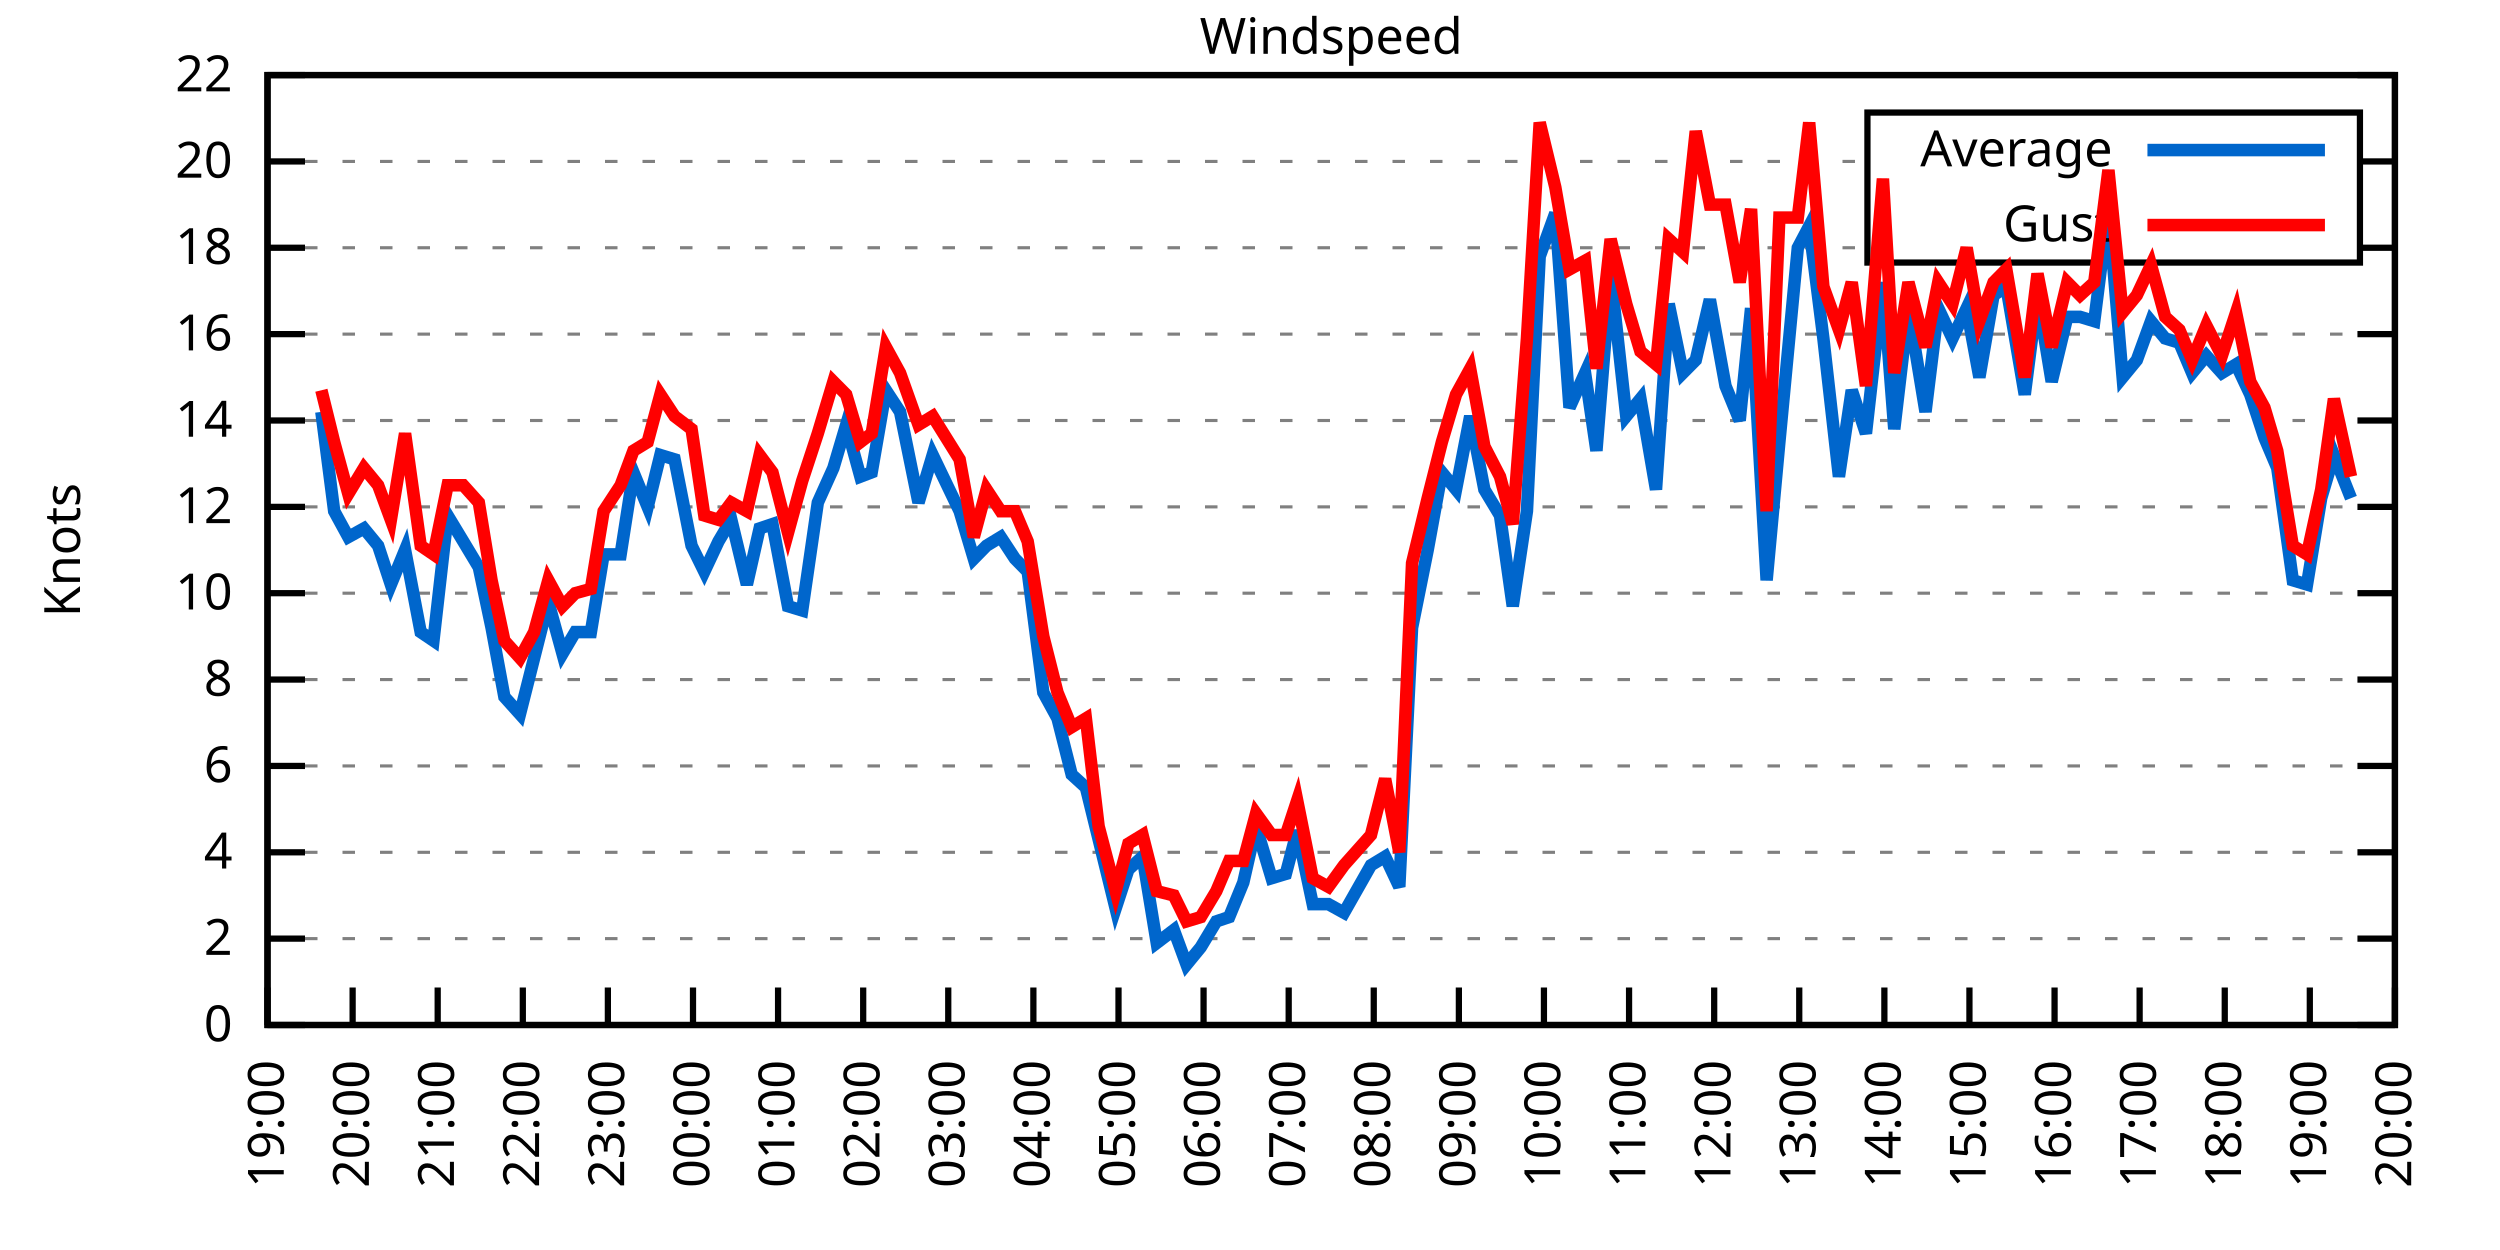
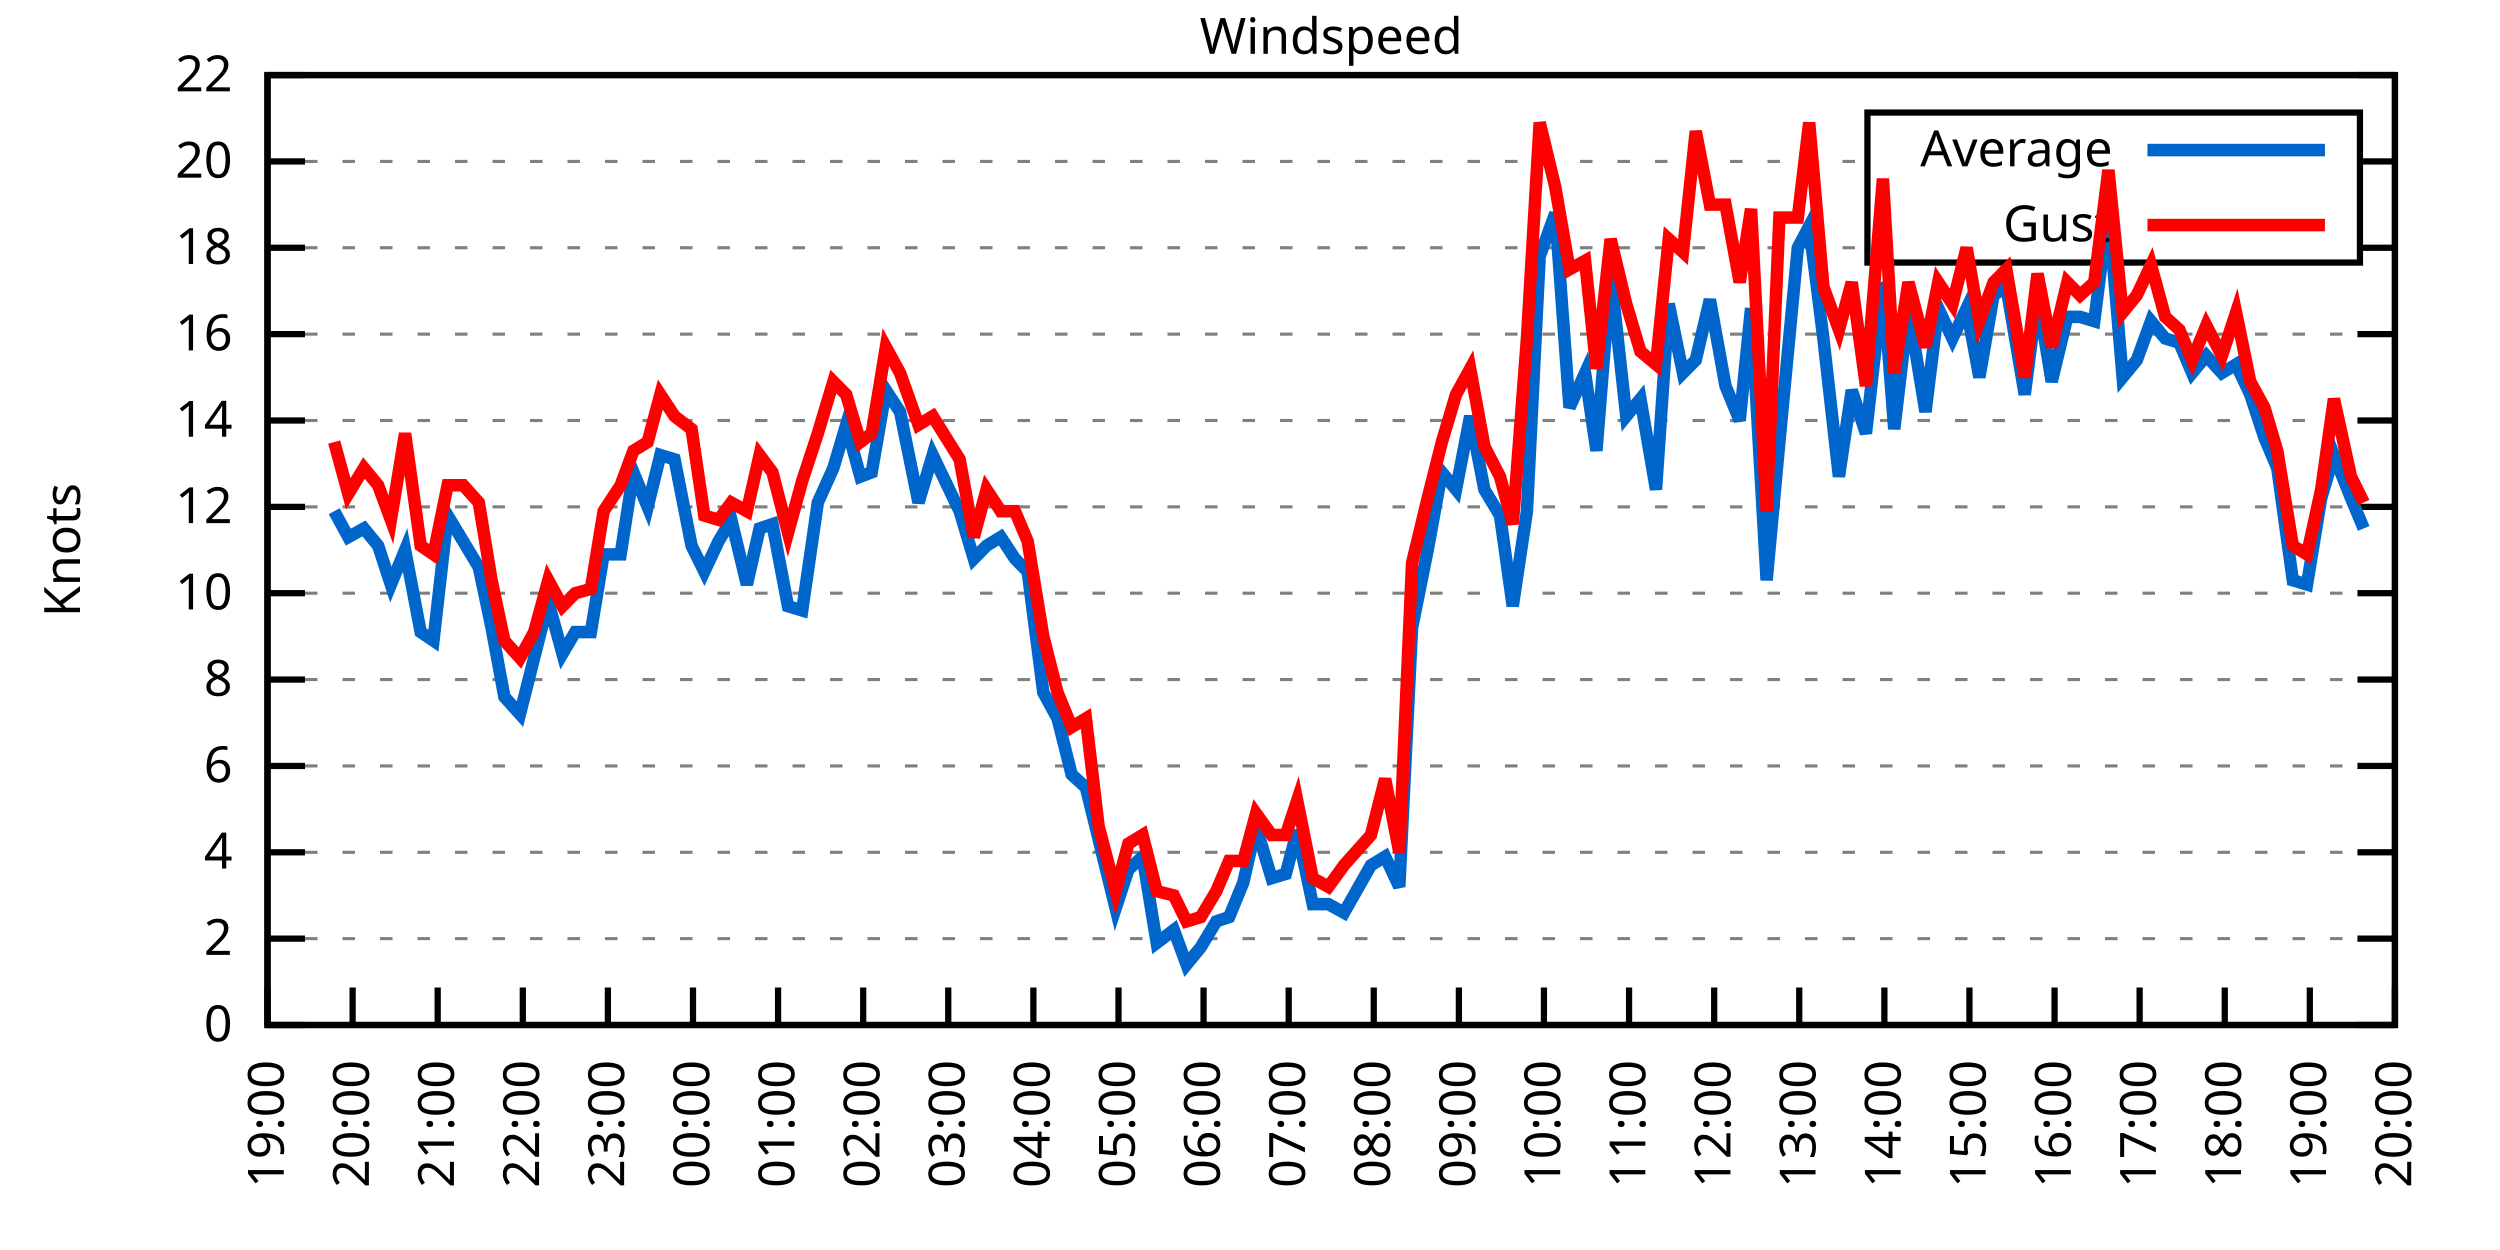
<svg xmlns="http://www.w3.org/2000/svg" xmlns:xlink="http://www.w3.org/1999/xlink" width="400" height="200" viewBox="0 0 400 200">
  <g id="gnuplot_canvas">
    <rect x="0" y="0" width="400" height="200" fill="none" />
    <defs>
      <circle id="gpDot" r="0.5" stroke-width="0.5" stroke="currentColor" />
      <path id="gpPt0" stroke-width="0.333" stroke="currentColor" d="M-1,0 h2 M0,-1 v2" />
      <path id="gpPt1" stroke-width="0.333" stroke="currentColor" d="M-1,-1 L1,1 M1,-1 L-1,1" />
      <path id="gpPt2" stroke-width="0.333" stroke="currentColor" d="M-1,0 L1,0 M0,-1 L0,1 M-1,-1 L1,1 M-1,1 L1,-1" />
      <rect id="gpPt3" stroke-width="0.333" stroke="currentColor" x="-1" y="-1" width="2" height="2" />
      <rect id="gpPt4" stroke-width="0.333" stroke="currentColor" fill="currentColor" x="-1" y="-1" width="2" height="2" />
      <circle id="gpPt5" stroke-width="0.333" stroke="currentColor" cx="0" cy="0" r="1" />
      <use xlink:href="#gpPt5" id="gpPt6" fill="currentColor" stroke="none" />
      <path id="gpPt7" stroke-width="0.333" stroke="currentColor" d="M0,-1.33 L-1.33,0.67 L1.33,0.67 z" />
      <use xlink:href="#gpPt7" id="gpPt8" fill="currentColor" stroke="none" />
      <use xlink:href="#gpPt7" id="gpPt9" stroke="currentColor" transform="rotate(180)" />
      <use xlink:href="#gpPt9" id="gpPt10" fill="currentColor" stroke="none" />
      <use xlink:href="#gpPt3" id="gpPt11" stroke="currentColor" transform="rotate(45)" />
      <use xlink:href="#gpPt11" id="gpPt12" fill="currentColor" stroke="none" />
      <path id="gpPt13" stroke-width="0.333" stroke="currentColor" d="M0,1.330 L1.265,0.411 L0.782,-1.067 L-0.782,-1.076 L-1.265,0.411 z" />
      <use xlink:href="#gpPt13" id="gpPt14" fill="currentColor" stroke="none" />
      <filter id="textbox" filterUnits="objectBoundingBox" x="0" y="0" height="1" width="1">
        <feFlood flood-color="white" flood-opacity="1" result="bgnd" />
        <feComposite in="SourceGraphic" in2="bgnd" operator="atop" />
      </filter>
      <filter id="greybox" filterUnits="objectBoundingBox" x="0" y="0" height="1" width="1">
        <feFlood flood-color="lightgrey" flood-opacity="1" result="grey" />
        <feComposite in="SourceGraphic" in2="grey" operator="atop" />
      </filter>
    </defs>
    <g fill="none" color="white" stroke="currentColor" stroke-width="1.00" stroke-linecap="butt" stroke-linejoin="miter">
</g>
    <g fill="none" color="black" stroke="currentColor" stroke-width="1.00" stroke-linecap="butt" stroke-linejoin="miter">
      <g stroke="none" shape-rendering="crispEdges">
        <polygon fill="rgb(255, 255, 255)" points="42.80,164.00 383.18,164.00 383.18,12.02 42.80,12.02 " />
      </g>
    </g>
    <g fill="none" color="black" stroke="currentColor" stroke-width="1.00" stroke-linecap="butt" stroke-linejoin="miter">
</g>
    <g fill="none" color="black" stroke="black" stroke-width="0.50" stroke-linecap="butt" stroke-linejoin="miter">
</g>
    <g fill="none" color="gray" stroke="currentColor" stroke-width="0.50" stroke-linecap="butt" stroke-linejoin="miter">
      <path stroke="gray" stroke-dasharray="2,4" class="gridline" d="M42.80,164.00 L383.19,164.00  " />
    </g>
    <g fill="none" color="gray" stroke="gray" stroke-width="1.00" stroke-linecap="butt" stroke-linejoin="miter">
</g>
    <g fill="none" color="black" stroke="currentColor" stroke-width="1.00" stroke-linecap="butt" stroke-linejoin="miter">
      <path stroke="black" d="M42.80,164.00 L48.80,164.00 M383.19,164.00 L377.19,164.00  " />
      <g transform="translate(37.20,166.60)" stroke="none" fill="black" font-family="Sans" font-size="8.00" text-anchor="end">
        <text>
          <tspan font-family="Sans"> 0</tspan>
        </text>
      </g>
    </g>
    <g fill="none" color="black" stroke="currentColor" stroke-width="1.00" stroke-linecap="butt" stroke-linejoin="miter">
</g>
    <g fill="none" color="black" stroke="black" stroke-width="0.50" stroke-linecap="butt" stroke-linejoin="miter">
</g>
    <g fill="none" color="gray" stroke="currentColor" stroke-width="0.50" stroke-linecap="butt" stroke-linejoin="miter">
      <path stroke="gray" stroke-dasharray="2,4" class="gridline" d="M42.80,150.18 L383.19,150.18  " />
    </g>
    <g fill="none" color="gray" stroke="gray" stroke-width="1.00" stroke-linecap="butt" stroke-linejoin="miter">
</g>
    <g fill="none" color="black" stroke="currentColor" stroke-width="1.00" stroke-linecap="butt" stroke-linejoin="miter">
      <path stroke="black" d="M42.80,150.18 L48.80,150.18 M383.19,150.18 L377.19,150.18  " />
      <g transform="translate(37.20,152.78)" stroke="none" fill="black" font-family="Sans" font-size="8.00" text-anchor="end">
        <text>
          <tspan font-family="Sans"> 2</tspan>
        </text>
      </g>
    </g>
    <g fill="none" color="black" stroke="currentColor" stroke-width="1.00" stroke-linecap="butt" stroke-linejoin="miter">
</g>
    <g fill="none" color="black" stroke="black" stroke-width="0.50" stroke-linecap="butt" stroke-linejoin="miter">
</g>
    <g fill="none" color="gray" stroke="currentColor" stroke-width="0.50" stroke-linecap="butt" stroke-linejoin="miter">
      <path stroke="gray" stroke-dasharray="2,4" class="gridline" d="M42.80,136.37 L383.19,136.37  " />
    </g>
    <g fill="none" color="gray" stroke="gray" stroke-width="1.00" stroke-linecap="butt" stroke-linejoin="miter">
</g>
    <g fill="none" color="black" stroke="currentColor" stroke-width="1.00" stroke-linecap="butt" stroke-linejoin="miter">
      <path stroke="black" d="M42.80,136.37 L48.80,136.37 M383.19,136.37 L377.19,136.37  " />
      <g transform="translate(37.20,138.97)" stroke="none" fill="black" font-family="Sans" font-size="8.00" text-anchor="end">
        <text>
          <tspan font-family="Sans"> 4</tspan>
        </text>
      </g>
    </g>
    <g fill="none" color="black" stroke="currentColor" stroke-width="1.00" stroke-linecap="butt" stroke-linejoin="miter">
</g>
    <g fill="none" color="black" stroke="black" stroke-width="0.50" stroke-linecap="butt" stroke-linejoin="miter">
</g>
    <g fill="none" color="gray" stroke="currentColor" stroke-width="0.50" stroke-linecap="butt" stroke-linejoin="miter">
      <path stroke="gray" stroke-dasharray="2,4" class="gridline" d="M42.80,122.55 L383.19,122.55  " />
    </g>
    <g fill="none" color="gray" stroke="gray" stroke-width="1.00" stroke-linecap="butt" stroke-linejoin="miter">
</g>
    <g fill="none" color="black" stroke="currentColor" stroke-width="1.00" stroke-linecap="butt" stroke-linejoin="miter">
      <path stroke="black" d="M42.80,122.55 L48.80,122.55 M383.19,122.55 L377.19,122.55  " />
      <g transform="translate(37.20,125.15)" stroke="none" fill="black" font-family="Sans" font-size="8.00" text-anchor="end">
        <text>
          <tspan font-family="Sans"> 6</tspan>
        </text>
      </g>
    </g>
    <g fill="none" color="black" stroke="currentColor" stroke-width="1.00" stroke-linecap="butt" stroke-linejoin="miter">
</g>
    <g fill="none" color="black" stroke="black" stroke-width="0.50" stroke-linecap="butt" stroke-linejoin="miter">
</g>
    <g fill="none" color="gray" stroke="currentColor" stroke-width="0.50" stroke-linecap="butt" stroke-linejoin="miter">
      <path stroke="gray" stroke-dasharray="2,4" class="gridline" d="M42.80,108.73 L383.19,108.73  " />
    </g>
    <g fill="none" color="gray" stroke="gray" stroke-width="1.00" stroke-linecap="butt" stroke-linejoin="miter">
</g>
    <g fill="none" color="black" stroke="currentColor" stroke-width="1.00" stroke-linecap="butt" stroke-linejoin="miter">
      <path stroke="black" d="M42.80,108.73 L48.80,108.73 M383.19,108.73 L377.19,108.73  " />
      <g transform="translate(37.20,111.33)" stroke="none" fill="black" font-family="Sans" font-size="8.00" text-anchor="end">
        <text>
          <tspan font-family="Sans"> 8</tspan>
        </text>
      </g>
    </g>
    <g fill="none" color="black" stroke="currentColor" stroke-width="1.00" stroke-linecap="butt" stroke-linejoin="miter">
</g>
    <g fill="none" color="black" stroke="black" stroke-width="0.50" stroke-linecap="butt" stroke-linejoin="miter">
</g>
    <g fill="none" color="gray" stroke="currentColor" stroke-width="0.50" stroke-linecap="butt" stroke-linejoin="miter">
      <path stroke="gray" stroke-dasharray="2,4" class="gridline" d="M42.80,94.91 L383.19,94.91  " />
    </g>
    <g fill="none" color="gray" stroke="gray" stroke-width="1.00" stroke-linecap="butt" stroke-linejoin="miter">
</g>
    <g fill="none" color="black" stroke="currentColor" stroke-width="1.00" stroke-linecap="butt" stroke-linejoin="miter">
      <path stroke="black" d="M42.80,94.91 L48.80,94.91 M383.19,94.91 L377.19,94.91  " />
      <g transform="translate(37.20,97.51)" stroke="none" fill="black" font-family="Sans" font-size="8.00" text-anchor="end">
        <text>
          <tspan font-family="Sans"> 10</tspan>
        </text>
      </g>
    </g>
    <g fill="none" color="black" stroke="currentColor" stroke-width="1.00" stroke-linecap="butt" stroke-linejoin="miter">
</g>
    <g fill="none" color="black" stroke="black" stroke-width="0.50" stroke-linecap="butt" stroke-linejoin="miter">
</g>
    <g fill="none" color="gray" stroke="currentColor" stroke-width="0.50" stroke-linecap="butt" stroke-linejoin="miter">
      <path stroke="gray" stroke-dasharray="2,4" class="gridline" d="M42.80,81.10 L383.19,81.10  " />
    </g>
    <g fill="none" color="gray" stroke="gray" stroke-width="1.00" stroke-linecap="butt" stroke-linejoin="miter">
</g>
    <g fill="none" color="black" stroke="currentColor" stroke-width="1.00" stroke-linecap="butt" stroke-linejoin="miter">
      <path stroke="black" d="M42.80,81.10 L48.80,81.10 M383.19,81.10 L377.19,81.10  " />
      <g transform="translate(37.20,83.70)" stroke="none" fill="black" font-family="Sans" font-size="8.00" text-anchor="end">
        <text>
          <tspan font-family="Sans"> 12</tspan>
        </text>
      </g>
    </g>
    <g fill="none" color="black" stroke="currentColor" stroke-width="1.00" stroke-linecap="butt" stroke-linejoin="miter">
</g>
    <g fill="none" color="black" stroke="black" stroke-width="0.50" stroke-linecap="butt" stroke-linejoin="miter">
</g>
    <g fill="none" color="gray" stroke="currentColor" stroke-width="0.50" stroke-linecap="butt" stroke-linejoin="miter">
      <path stroke="gray" stroke-dasharray="2,4" class="gridline" d="M42.80,67.28 L383.19,67.28  " />
    </g>
    <g fill="none" color="gray" stroke="gray" stroke-width="1.00" stroke-linecap="butt" stroke-linejoin="miter">
</g>
    <g fill="none" color="black" stroke="currentColor" stroke-width="1.00" stroke-linecap="butt" stroke-linejoin="miter">
      <path stroke="black" d="M42.80,67.28 L48.80,67.28 M383.19,67.28 L377.19,67.28  " />
      <g transform="translate(37.20,69.88)" stroke="none" fill="black" font-family="Sans" font-size="8.00" text-anchor="end">
        <text>
          <tspan font-family="Sans"> 14</tspan>
        </text>
      </g>
    </g>
    <g fill="none" color="black" stroke="currentColor" stroke-width="1.00" stroke-linecap="butt" stroke-linejoin="miter">
</g>
    <g fill="none" color="black" stroke="black" stroke-width="0.50" stroke-linecap="butt" stroke-linejoin="miter">
</g>
    <g fill="none" color="gray" stroke="currentColor" stroke-width="0.50" stroke-linecap="butt" stroke-linejoin="miter">
      <path stroke="gray" stroke-dasharray="2,4" class="gridline" d="M42.80,53.46 L383.19,53.46  " />
    </g>
    <g fill="none" color="gray" stroke="gray" stroke-width="1.00" stroke-linecap="butt" stroke-linejoin="miter">
</g>
    <g fill="none" color="black" stroke="currentColor" stroke-width="1.00" stroke-linecap="butt" stroke-linejoin="miter">
      <path stroke="black" d="M42.80,53.46 L48.80,53.46 M383.19,53.46 L377.19,53.46  " />
      <g transform="translate(37.20,56.06)" stroke="none" fill="black" font-family="Sans" font-size="8.00" text-anchor="end">
        <text>
          <tspan font-family="Sans"> 16</tspan>
        </text>
      </g>
    </g>
    <g fill="none" color="black" stroke="currentColor" stroke-width="1.00" stroke-linecap="butt" stroke-linejoin="miter">
</g>
    <g fill="none" color="black" stroke="black" stroke-width="0.50" stroke-linecap="butt" stroke-linejoin="miter">
</g>
    <g fill="none" color="gray" stroke="currentColor" stroke-width="0.50" stroke-linecap="butt" stroke-linejoin="miter">
      <path stroke="gray" stroke-dasharray="2,4" class="gridline" d="M42.80,39.64 L298.79,39.64 M377.59,39.64 L383.19,39.64  " />
    </g>
    <g fill="none" color="gray" stroke="gray" stroke-width="1.00" stroke-linecap="butt" stroke-linejoin="miter">
</g>
    <g fill="none" color="black" stroke="currentColor" stroke-width="1.00" stroke-linecap="butt" stroke-linejoin="miter">
      <path stroke="black" d="M42.80,39.64 L48.80,39.64 M383.19,39.64 L377.19,39.64  " />
      <g transform="translate(37.20,42.24)" stroke="none" fill="black" font-family="Sans" font-size="8.00" text-anchor="end">
        <text>
          <tspan font-family="Sans"> 18</tspan>
        </text>
      </g>
    </g>
    <g fill="none" color="black" stroke="currentColor" stroke-width="1.00" stroke-linecap="butt" stroke-linejoin="miter">
</g>
    <g fill="none" color="black" stroke="black" stroke-width="0.50" stroke-linecap="butt" stroke-linejoin="miter">
</g>
    <g fill="none" color="gray" stroke="currentColor" stroke-width="0.50" stroke-linecap="butt" stroke-linejoin="miter">
      <path stroke="gray" stroke-dasharray="2,4" class="gridline" d="M42.80,25.83 L298.79,25.83 M377.59,25.83 L383.19,25.83  " />
    </g>
    <g fill="none" color="gray" stroke="gray" stroke-width="1.00" stroke-linecap="butt" stroke-linejoin="miter">
</g>
    <g fill="none" color="black" stroke="currentColor" stroke-width="1.00" stroke-linecap="butt" stroke-linejoin="miter">
      <path stroke="black" d="M42.80,25.83 L48.80,25.83 M383.19,25.83 L377.19,25.83  " />
      <g transform="translate(37.20,28.43)" stroke="none" fill="black" font-family="Sans" font-size="8.00" text-anchor="end">
        <text>
          <tspan font-family="Sans"> 20</tspan>
        </text>
      </g>
    </g>
    <g fill="none" color="black" stroke="currentColor" stroke-width="1.00" stroke-linecap="butt" stroke-linejoin="miter">
</g>
    <g fill="none" color="black" stroke="black" stroke-width="0.50" stroke-linecap="butt" stroke-linejoin="miter">
</g>
    <g fill="none" color="gray" stroke="currentColor" stroke-width="0.50" stroke-linecap="butt" stroke-linejoin="miter">
      <path stroke="gray" stroke-dasharray="2,4" class="gridline" d="M42.80,12.01 L383.19,12.01  " />
    </g>
    <g fill="none" color="gray" stroke="gray" stroke-width="1.00" stroke-linecap="butt" stroke-linejoin="miter">
</g>
    <g fill="none" color="black" stroke="currentColor" stroke-width="1.00" stroke-linecap="butt" stroke-linejoin="miter">
      <path stroke="black" d="M42.80,12.01 L48.80,12.01 M383.19,12.01 L377.19,12.01  " />
      <g transform="translate(37.20,14.61)" stroke="none" fill="black" font-family="Sans" font-size="8.00" text-anchor="end">
        <text>
          <tspan font-family="Sans"> 22</tspan>
        </text>
      </g>
    </g>
    <g fill="none" color="black" stroke="currentColor" stroke-width="1.00" stroke-linecap="butt" stroke-linejoin="miter">
      <path stroke="black" d="M42.80,164.00 L42.80,158.00  " />
      <g transform="translate(45.40,169.60) rotate(270.00)" stroke="none" fill="black" font-family="Sans" font-size="8.00" text-anchor="end">
        <text>
          <tspan font-family="Sans">19:00</tspan>
        </text>
      </g>
    </g>
    <g fill="none" color="black" stroke="currentColor" stroke-width="1.00" stroke-linecap="butt" stroke-linejoin="miter">
      <path stroke="black" d="M56.42,164.00 L56.42,158.00  " />
      <g transform="translate(59.02,169.60) rotate(270.00)" stroke="none" fill="black" font-family="Sans" font-size="8.00" text-anchor="end">
        <text>
          <tspan font-family="Sans">20:00</tspan>
        </text>
      </g>
    </g>
    <g fill="none" color="black" stroke="currentColor" stroke-width="1.00" stroke-linecap="butt" stroke-linejoin="miter">
      <path stroke="black" d="M70.03,164.00 L70.03,158.00  " />
      <g transform="translate(72.63,169.60) rotate(270.00)" stroke="none" fill="black" font-family="Sans" font-size="8.00" text-anchor="end">
        <text>
          <tspan font-family="Sans">21:00</tspan>
        </text>
      </g>
    </g>
    <g fill="none" color="black" stroke="currentColor" stroke-width="1.00" stroke-linecap="butt" stroke-linejoin="miter">
      <path stroke="black" d="M83.65,164.00 L83.65,158.00  " />
      <g transform="translate(86.25,169.60) rotate(270.00)" stroke="none" fill="black" font-family="Sans" font-size="8.00" text-anchor="end">
        <text>
          <tspan font-family="Sans">22:00</tspan>
        </text>
      </g>
    </g>
    <g fill="none" color="black" stroke="currentColor" stroke-width="1.00" stroke-linecap="butt" stroke-linejoin="miter">
      <path stroke="black" d="M97.26,164.00 L97.26,158.00  " />
      <g transform="translate(99.86,169.60) rotate(270.00)" stroke="none" fill="black" font-family="Sans" font-size="8.00" text-anchor="end">
        <text>
          <tspan font-family="Sans">23:00</tspan>
        </text>
      </g>
    </g>
    <g fill="none" color="black" stroke="currentColor" stroke-width="1.00" stroke-linecap="butt" stroke-linejoin="miter">
      <path stroke="black" d="M110.88,164.00 L110.88,158.00  " />
      <g transform="translate(113.48,169.60) rotate(270.00)" stroke="none" fill="black" font-family="Sans" font-size="8.00" text-anchor="end">
        <text>
          <tspan font-family="Sans">00:00</tspan>
        </text>
      </g>
    </g>
    <g fill="none" color="black" stroke="currentColor" stroke-width="1.00" stroke-linecap="butt" stroke-linejoin="miter">
      <path stroke="black" d="M124.49,164.00 L124.49,158.00  " />
      <g transform="translate(127.09,169.60) rotate(270.00)" stroke="none" fill="black" font-family="Sans" font-size="8.00" text-anchor="end">
        <text>
          <tspan font-family="Sans">01:00</tspan>
        </text>
      </g>
    </g>
    <g fill="none" color="black" stroke="currentColor" stroke-width="1.00" stroke-linecap="butt" stroke-linejoin="miter">
      <path stroke="black" d="M138.11,164.00 L138.11,158.00  " />
      <g transform="translate(140.71,169.60) rotate(270.00)" stroke="none" fill="black" font-family="Sans" font-size="8.00" text-anchor="end">
        <text>
          <tspan font-family="Sans">02:00</tspan>
        </text>
      </g>
    </g>
    <g fill="none" color="black" stroke="currentColor" stroke-width="1.00" stroke-linecap="butt" stroke-linejoin="miter">
      <path stroke="black" d="M151.72,164.00 L151.72,158.00  " />
      <g transform="translate(154.32,169.60) rotate(270.00)" stroke="none" fill="black" font-family="Sans" font-size="8.00" text-anchor="end">
        <text>
          <tspan font-family="Sans">03:00</tspan>
        </text>
      </g>
    </g>
    <g fill="none" color="black" stroke="currentColor" stroke-width="1.00" stroke-linecap="butt" stroke-linejoin="miter">
      <path stroke="black" d="M165.34,164.00 L165.34,158.00  " />
      <g transform="translate(167.94,169.60) rotate(270.00)" stroke="none" fill="black" font-family="Sans" font-size="8.00" text-anchor="end">
        <text>
          <tspan font-family="Sans">04:00</tspan>
        </text>
      </g>
    </g>
    <g fill="none" color="black" stroke="currentColor" stroke-width="1.00" stroke-linecap="butt" stroke-linejoin="miter">
      <path stroke="black" d="M178.96,164.00 L178.96,158.00  " />
      <g transform="translate(181.56,169.60) rotate(270.00)" stroke="none" fill="black" font-family="Sans" font-size="8.00" text-anchor="end">
        <text>
          <tspan font-family="Sans">05:00</tspan>
        </text>
      </g>
    </g>
    <g fill="none" color="black" stroke="currentColor" stroke-width="1.00" stroke-linecap="butt" stroke-linejoin="miter">
      <path stroke="black" d="M192.57,164.00 L192.57,158.00  " />
      <g transform="translate(195.17,169.60) rotate(270.00)" stroke="none" fill="black" font-family="Sans" font-size="8.00" text-anchor="end">
        <text>
          <tspan font-family="Sans">06:00</tspan>
        </text>
      </g>
    </g>
    <g fill="none" color="black" stroke="currentColor" stroke-width="1.00" stroke-linecap="butt" stroke-linejoin="miter">
      <path stroke="black" d="M206.19,164.00 L206.19,158.00  " />
      <g transform="translate(208.79,169.60) rotate(270.00)" stroke="none" fill="black" font-family="Sans" font-size="8.00" text-anchor="end">
        <text>
          <tspan font-family="Sans">07:00</tspan>
        </text>
      </g>
    </g>
    <g fill="none" color="black" stroke="currentColor" stroke-width="1.00" stroke-linecap="butt" stroke-linejoin="miter">
      <path stroke="black" d="M219.80,164.00 L219.80,158.00  " />
      <g transform="translate(222.40,169.60) rotate(270.00)" stroke="none" fill="black" font-family="Sans" font-size="8.00" text-anchor="end">
        <text>
          <tspan font-family="Sans">08:00</tspan>
        </text>
      </g>
    </g>
    <g fill="none" color="black" stroke="currentColor" stroke-width="1.00" stroke-linecap="butt" stroke-linejoin="miter">
      <path stroke="black" d="M233.42,164.00 L233.42,158.00  " />
      <g transform="translate(236.02,169.60) rotate(270.00)" stroke="none" fill="black" font-family="Sans" font-size="8.00" text-anchor="end">
        <text>
          <tspan font-family="Sans">09:00</tspan>
        </text>
      </g>
    </g>
    <g fill="none" color="black" stroke="currentColor" stroke-width="1.00" stroke-linecap="butt" stroke-linejoin="miter">
      <path stroke="black" d="M247.03,164.00 L247.03,158.00  " />
      <g transform="translate(249.63,169.60) rotate(270.00)" stroke="none" fill="black" font-family="Sans" font-size="8.00" text-anchor="end">
        <text>
          <tspan font-family="Sans">10:00</tspan>
        </text>
      </g>
    </g>
    <g fill="none" color="black" stroke="currentColor" stroke-width="1.00" stroke-linecap="butt" stroke-linejoin="miter">
      <path stroke="black" d="M260.65,164.00 L260.65,158.00  " />
      <g transform="translate(263.25,169.60) rotate(270.00)" stroke="none" fill="black" font-family="Sans" font-size="8.00" text-anchor="end">
        <text>
          <tspan font-family="Sans">11:00</tspan>
        </text>
      </g>
    </g>
    <g fill="none" color="black" stroke="currentColor" stroke-width="1.00" stroke-linecap="butt" stroke-linejoin="miter">
      <path stroke="black" d="M274.27,164.00 L274.27,158.00  " />
      <g transform="translate(276.87,169.60) rotate(270.00)" stroke="none" fill="black" font-family="Sans" font-size="8.00" text-anchor="end">
        <text>
          <tspan font-family="Sans">12:00</tspan>
        </text>
      </g>
    </g>
    <g fill="none" color="black" stroke="currentColor" stroke-width="1.00" stroke-linecap="butt" stroke-linejoin="miter">
      <path stroke="black" d="M287.88,164.00 L287.88,158.00  " />
      <g transform="translate(290.48,169.60) rotate(270.00)" stroke="none" fill="black" font-family="Sans" font-size="8.00" text-anchor="end">
        <text>
          <tspan font-family="Sans">13:00</tspan>
        </text>
      </g>
    </g>
    <g fill="none" color="black" stroke="currentColor" stroke-width="1.00" stroke-linecap="butt" stroke-linejoin="miter">
      <path stroke="black" d="M301.50,164.00 L301.50,158.00  " />
      <g transform="translate(304.10,169.60) rotate(270.00)" stroke="none" fill="black" font-family="Sans" font-size="8.00" text-anchor="end">
        <text>
          <tspan font-family="Sans">14:00</tspan>
        </text>
      </g>
    </g>
    <g fill="none" color="black" stroke="currentColor" stroke-width="1.00" stroke-linecap="butt" stroke-linejoin="miter">
      <path stroke="black" d="M315.11,164.00 L315.11,158.00  " />
      <g transform="translate(317.71,169.60) rotate(270.00)" stroke="none" fill="black" font-family="Sans" font-size="8.00" text-anchor="end">
        <text>
          <tspan font-family="Sans">15:00</tspan>
        </text>
      </g>
    </g>
    <g fill="none" color="black" stroke="currentColor" stroke-width="1.00" stroke-linecap="butt" stroke-linejoin="miter">
      <path stroke="black" d="M328.73,164.00 L328.73,158.00  " />
      <g transform="translate(331.33,169.60) rotate(270.00)" stroke="none" fill="black" font-family="Sans" font-size="8.00" text-anchor="end">
        <text>
          <tspan font-family="Sans">16:00</tspan>
        </text>
      </g>
    </g>
    <g fill="none" color="black" stroke="currentColor" stroke-width="1.00" stroke-linecap="butt" stroke-linejoin="miter">
      <path stroke="black" d="M342.34,164.00 L342.34,158.00  " />
      <g transform="translate(344.94,169.60) rotate(270.00)" stroke="none" fill="black" font-family="Sans" font-size="8.00" text-anchor="end">
        <text>
          <tspan font-family="Sans">17:00</tspan>
        </text>
      </g>
    </g>
    <g fill="none" color="black" stroke="currentColor" stroke-width="1.00" stroke-linecap="butt" stroke-linejoin="miter">
      <path stroke="black" d="M355.96,164.00 L355.96,158.00  " />
      <g transform="translate(358.56,169.60) rotate(270.00)" stroke="none" fill="black" font-family="Sans" font-size="8.00" text-anchor="end">
        <text>
          <tspan font-family="Sans">18:00</tspan>
        </text>
      </g>
    </g>
    <g fill="none" color="black" stroke="currentColor" stroke-width="1.00" stroke-linecap="butt" stroke-linejoin="miter">
      <path stroke="black" d="M369.57,164.00 L369.57,158.00  " />
      <g transform="translate(372.17,169.60) rotate(270.00)" stroke="none" fill="black" font-family="Sans" font-size="8.00" text-anchor="end">
        <text>
          <tspan font-family="Sans">19:00</tspan>
        </text>
      </g>
    </g>
    <g fill="none" color="black" stroke="currentColor" stroke-width="1.00" stroke-linecap="butt" stroke-linejoin="miter">
      <path stroke="black" d="M383.19,164.00 L383.19,158.00  " />
      <g transform="translate(385.79,169.60) rotate(270.00)" stroke="none" fill="black" font-family="Sans" font-size="8.00" text-anchor="end">
        <text>
          <tspan font-family="Sans">20:00</tspan>
        </text>
      </g>
    </g>
    <g fill="none" color="black" stroke="currentColor" stroke-width="1.00" stroke-linecap="butt" stroke-linejoin="miter">
</g>
    <g fill="none" color="black" stroke="currentColor" stroke-width="1.00" stroke-linecap="butt" stroke-linejoin="miter">
      <path stroke="black" d="M42.80,12.01 L42.80,164.00 L383.19,164.00 L383.19,12.01 L42.80,12.01 Z  " />
    </g>
    <g fill="none" color="black" stroke="currentColor" stroke-width="1.00" stroke-linecap="butt" stroke-linejoin="miter">
</g>
    <g fill="none" color="black" stroke="currentColor" stroke-width="1.00" stroke-linecap="butt" stroke-linejoin="miter">
      <path stroke="black" d="M298.79,42.01 L298.79,18.01 L377.59,18.01 L377.59,42.01 L298.79,42.01 Z  " />
    </g>
    <g id="Windspeed_plot_1">
      <g fill="none" color="white" stroke="black" stroke-width="2.00" stroke-linecap="butt" stroke-linejoin="miter">
</g>
      <g fill="none" color="black" stroke="currentColor" stroke-width="2.00" stroke-linecap="butt" stroke-linejoin="miter">
        <g transform="translate(337.99,26.61)" stroke="none" fill="black" font-family="Sans" font-size="8.00" text-anchor="end">
          <text>
            <tspan font-family="Sans">Average</tspan>
          </text>
        </g>
      </g>
      <g fill="none" color="black" stroke="currentColor" stroke-width="2.00" stroke-linecap="butt" stroke-linejoin="miter">
-         <path stroke="rgb(  0, 102, 204)" d="M343.59,24.01 L371.99,24.01 M51.42,65.90 L53.47,81.79 L55.73,85.93 L58.23,84.55 L60.50,87.31 L62.54,93.53   L64.81,88.00 L67.31,101.13 L69.35,102.51 L71.62,82.48 L74.12,86.62 L76.61,90.77 L78.65,100.44 L80.70,111.49   L83.19,114.26 L85.46,105.28 L87.73,96.30 L90.00,104.59 L92.04,101.13 L94.54,101.13 L96.58,88.70 L99.30,88.70   L101.35,75.57 L103.62,81.10 L105.66,72.81 L107.93,73.50 L110.65,87.31 L112.69,91.46 L114.96,86.62 L117.01,83.17   L119.50,93.53 L121.54,84.55 L123.59,83.86 L126.08,96.99 L128.35,97.68 L130.85,80.41 L133.34,74.88 L135.39,67.97   L137.66,76.26 L139.47,75.57 L141.74,62.44 L144.01,65.90 L146.96,80.41 L149.23,72.81 L153.54,81.79 L155.81,89.39   L157.85,87.31 L160.12,85.93 L162.39,89.39 L164.43,91.46 L166.93,110.80 L169.20,114.95 L171.47,123.93 L173.74,126.00   L175.78,134.29 L178.50,145.35 L180.54,139.13 L182.81,137.06 L185.08,150.87 L187.81,148.80 L189.85,154.33 L192.12,151.56   L194.61,147.42 L196.66,146.73 L198.93,141.20 L200.97,132.22 L203.46,140.51 L205.73,139.82 L207.55,132.91 L210.04,144.66   L212.54,144.66 L215.04,146.04 L219.35,138.44 L221.62,137.06 L223.89,141.89 L225.93,100.44 L228.43,88.00 L230.70,75.57   L232.96,78.33 L235.23,66.59 L237.50,78.33 L240.00,82.48 L242.04,96.99 L244.31,81.79 L246.35,41.03 L248.85,34.12   L251.12,65.21 L253.61,59.68 L255.43,72.12 L257.70,43.79 L260.20,66.59 L262.47,63.82 L264.96,78.33 L267.00,48.63   L269.27,59.68 L271.32,57.61 L273.58,47.93 L276.08,61.75 L278.35,67.28 L280.17,49.32 L282.66,92.84 L284.70,70.73   L287.65,39.64 L289.47,36.19 L291.74,54.15 L294.23,76.26 L296.28,62.44 L298.55,69.35 L301.27,45.17 L303.08,68.66   L305.35,49.32 L308.08,65.90 L310.12,49.32 L312.39,54.15 L314.66,49.32 L316.70,60.37 L318.97,47.24 L321.01,45.86   L323.96,63.13 L326.00,47.24 L328.27,61.06 L330.77,50.70 L332.81,50.70 L335.08,51.39 L337.35,33.43 L339.62,60.37   L341.89,57.61 L344.16,51.39 L346.43,54.15 L348.70,54.84 L350.74,59.68 L353.01,56.92 L355.50,59.68 L357.77,58.30   L360.04,63.13 L362.31,70.04 L364.36,74.88 L366.85,92.84 L369.12,93.53 L371.39,79.71 L373.43,72.81 L376.16,79.71    " />
+         <path stroke="rgb(  0, 102, 204)" d="M343.59,24.01 L371.99,24.01 M53.47,81.79 L55.73,85.93 L58.23,84.55 L60.50,87.31 L62.54,93.53 L64.81,88.00   L67.31,101.13 L69.35,102.51 L71.62,82.48 L74.12,86.62 L76.61,90.77 L78.65,100.44 L80.70,111.49 L83.19,114.26   L85.46,105.28 L87.73,96.30 L90.00,104.59 L92.04,101.13 L94.54,101.13 L96.58,88.70 L99.30,88.70 L101.35,75.57   L103.62,81.10 L105.66,72.81 L107.93,73.50 L110.65,87.31 L112.69,91.46 L114.96,86.62 L117.01,83.17 L119.50,93.53   L121.54,84.55 L123.59,83.86 L126.08,96.99 L128.35,97.68 L130.85,80.41 L133.34,74.88 L135.39,67.97 L137.66,76.26   L139.47,75.57 L141.74,62.44 L144.01,65.90 L146.96,80.41 L149.23,72.81 L153.54,81.79 L155.81,89.39 L157.85,87.31   L160.12,85.93 L162.39,89.39 L164.43,91.46 L166.93,110.80 L169.20,114.95 L171.47,123.93 L173.74,126.00 L175.78,134.29   L178.50,145.35 L180.54,139.13 L182.81,137.06 L185.08,150.87 L187.81,148.80 L189.85,154.33 L192.12,151.56 L194.61,147.42   L196.66,146.73 L198.93,141.20 L200.97,132.22 L203.46,140.51 L205.73,139.82 L207.55,132.91 L210.04,144.66 L212.54,144.66   L215.04,146.04 L219.35,138.44 L221.62,137.06 L223.89,141.89 L225.93,100.44 L228.43,88.00 L230.70,75.57 L232.96,78.33   L235.23,66.59 L237.50,78.33 L240.00,82.48 L242.04,96.99 L244.31,81.79 L246.35,41.03 L248.85,34.12 L251.12,65.21   L253.61,59.68 L255.43,72.12 L257.70,43.79 L260.20,66.59 L262.47,63.82 L264.96,78.33 L267.00,48.63 L269.27,59.68   L271.32,57.61 L273.58,47.93 L276.08,61.75 L278.35,67.28 L280.17,49.32 L282.66,92.84 L284.70,70.73 L287.65,39.64   L289.47,36.19 L291.74,54.15 L294.23,76.26 L296.28,62.44 L298.55,69.35 L301.27,45.17 L303.08,68.66 L305.35,49.32   L308.08,65.90 L310.12,49.32 L312.39,54.15 L314.66,49.32 L316.70,60.37 L318.97,47.24 L321.01,45.86 L323.96,63.13   L326.00,47.24 L328.27,61.06 L330.77,50.70 L332.81,50.70 L335.08,51.39 L337.35,33.43 L339.62,60.37 L341.89,57.61   L344.16,51.39 L346.43,54.15 L348.70,54.84 L350.74,59.68 L353.01,56.92 L355.50,59.68 L357.77,58.30 L360.04,63.13   L362.31,70.04 L364.36,74.88 L366.85,92.84 L369.12,93.53 L371.39,79.71 L373.43,72.81 L376.16,79.71 L378.20,84.55    " />
      </g>
    </g>
    <g id="Windspeed_plot_2">
      <g fill="none" color="black" stroke="currentColor" stroke-width="2.00" stroke-linecap="butt" stroke-linejoin="miter">
        <g transform="translate(337.99,38.61)" stroke="none" fill="black" font-family="Sans" font-size="8.00" text-anchor="end">
          <text>
            <tspan font-family="Sans">Gust</tspan>
          </text>
        </g>
      </g>
      <g fill="none" color="black" stroke="currentColor" stroke-width="2.00" stroke-linecap="butt" stroke-linejoin="miter">
-         <path stroke="rgb(255,   0,   0)" d="M343.59,36.01 L371.99,36.01 M51.42,62.44 L53.47,70.73 L55.73,79.02 L58.23,74.88 L60.50,77.64 L62.54,83.17   L64.81,69.35 L67.31,87.31 L69.35,88.70 L71.62,77.64 L74.12,77.64 L76.61,80.41 L78.65,92.84 L80.70,102.51   L83.19,105.28 L85.46,101.13 L87.73,92.84 L90.00,96.99 L92.04,94.91 L94.54,94.22 L96.58,81.79 L99.30,77.64   L101.35,72.12 L103.62,70.73 L105.66,63.13 L107.93,66.59 L110.65,68.66 L112.69,82.48 L114.96,83.17 L117.01,80.41   L119.50,81.79 L121.54,72.81 L123.59,75.57 L126.08,85.24 L128.35,76.95 L130.85,69.35 L133.34,61.06 L135.39,63.13   L137.66,70.73 L139.47,69.35 L141.74,55.53 L144.01,59.68 L146.96,67.97 L149.23,66.59 L153.54,73.50 L155.81,85.93   L157.85,78.33 L160.12,81.79 L162.39,81.79 L164.43,86.62 L166.93,101.82 L169.20,110.80 L171.47,116.33 L173.74,114.95   L175.78,132.22 L178.50,142.58 L180.54,134.98 L182.81,133.60 L185.08,142.58 L187.81,143.27 L189.85,147.42 L192.12,146.73   L194.61,142.58 L196.66,137.75 L198.93,137.75 L200.97,130.15 L203.46,133.60 L205.73,133.60 L207.55,128.08 L210.04,140.51   L212.54,141.89 L215.04,138.44 L219.35,133.60 L221.62,124.62 L223.89,136.37 L225.93,90.08 L228.43,79.71 L230.70,70.73   L232.96,63.13 L235.23,58.99 L237.50,71.42 L240.00,76.26 L242.04,83.86 L244.31,54.15 L246.35,19.61 L248.85,29.97   L251.12,43.10 L253.61,41.72 L255.43,58.99 L257.70,38.26 L260.20,48.63 L262.47,56.23 L264.96,58.30 L267.00,38.26   L269.27,40.34 L271.32,20.99 L273.58,32.74 L276.08,32.74 L278.35,45.17 L280.17,33.43 L282.66,81.79 L284.70,34.81   L287.65,34.81 L289.47,19.61 L291.74,45.86 L294.23,52.77 L296.28,45.17 L298.55,61.75 L301.27,28.59 L303.08,59.68   L305.35,45.17 L308.08,55.53 L310.12,45.17 L312.39,48.63 L314.66,39.64 L316.70,51.39 L318.97,45.17 L321.01,43.10   L323.96,60.37 L326.00,43.79 L328.27,55.53 L330.77,45.17 L332.81,47.24 L335.08,45.17 L337.35,27.21 L339.62,50.01   L341.89,47.24 L344.16,42.41 L346.43,50.70 L348.70,52.77 L350.74,57.61 L353.01,52.08 L355.50,56.92 L357.77,50.01   L360.04,61.06 L362.31,65.21 L364.36,72.12 L366.85,87.31 L369.12,88.70 L371.39,78.33 L373.43,63.82 L376.16,76.26    " />
+         <path stroke="rgb(255,   0,   0)" d="M343.59,36.01 L371.99,36.01 M53.47,70.73 L55.73,79.02 L58.23,74.88 L60.50,77.64 L62.54,83.17 L64.81,69.35   L67.31,87.31 L69.35,88.70 L71.62,77.64 L74.12,77.64 L76.61,80.41 L78.65,92.84 L80.70,102.51 L83.19,105.28   L85.46,101.13 L87.73,92.84 L90.00,96.99 L92.04,94.91 L94.54,94.22 L96.58,81.79 L99.30,77.64 L101.35,72.12   L103.62,70.73 L105.66,63.13 L107.93,66.59 L110.65,68.66 L112.69,82.48 L114.96,83.17 L117.01,80.41 L119.50,81.79   L121.54,72.81 L123.59,75.57 L126.08,85.24 L128.35,76.95 L130.85,69.35 L133.34,61.06 L135.39,63.13 L137.66,70.73   L139.47,69.35 L141.74,55.53 L144.01,59.68 L146.96,67.97 L149.23,66.59 L153.54,73.50 L155.81,85.93 L157.85,78.33   L160.12,81.79 L162.39,81.79 L164.43,86.62 L166.93,101.82 L169.20,110.80 L171.47,116.33 L173.74,114.95 L175.78,132.22   L178.50,142.58 L180.54,134.98 L182.81,133.60 L185.08,142.58 L187.81,143.27 L189.85,147.42 L192.12,146.73 L194.61,142.58   L196.66,137.75 L198.93,137.75 L200.97,130.15 L203.46,133.60 L205.73,133.60 L207.55,128.08 L210.04,140.51 L212.54,141.89   L215.04,138.44 L219.35,133.60 L221.62,124.62 L223.89,136.37 L225.93,90.08 L228.43,79.71 L230.70,70.73 L232.96,63.13   L235.23,58.99 L237.50,71.42 L240.00,76.26 L242.04,83.86 L244.31,54.15 L246.35,19.61 L248.85,29.97 L251.12,43.10   L253.61,41.72 L255.43,58.99 L257.70,38.26 L260.20,48.63 L262.47,56.23 L264.96,58.30 L267.00,38.26 L269.27,40.34   L271.32,20.99 L273.58,32.74 L276.08,32.74 L278.35,45.17 L280.17,33.43 L282.66,81.79 L284.70,34.81 L287.65,34.81   L289.47,19.61 L291.74,45.86 L294.23,52.77 L296.28,45.17 L298.55,61.75 L301.27,28.59 L303.08,59.68 L305.35,45.17   L308.08,55.53 L310.12,45.17 L312.39,48.63 L314.66,39.64 L316.70,51.39 L318.97,45.17 L321.01,43.10 L323.96,60.37   L326.00,43.79 L328.27,55.53 L330.77,45.17 L332.81,47.24 L335.08,45.17 L337.35,27.21 L339.62,50.01 L341.89,47.24   L344.16,42.41 L346.43,50.70 L348.70,52.77 L350.74,57.61 L353.01,52.08 L355.50,56.92 L357.77,50.01 L360.04,61.06   L362.31,65.21 L364.36,72.12 L366.85,87.31 L369.12,88.70 L371.39,78.33 L373.43,63.82 L376.16,76.26 L378.20,80.41    " />
      </g>
    </g>
    <g fill="none" color="black" stroke="currentColor" stroke-width="2.00" stroke-linecap="butt" stroke-linejoin="miter">
</g>
    <g fill="none" color="black" stroke="black" stroke-width="1.00" stroke-linecap="butt" stroke-linejoin="miter">
</g>
    <g fill="none" color="black" stroke="currentColor" stroke-width="1.00" stroke-linecap="butt" stroke-linejoin="miter">
      <path stroke="black" d="M42.80,12.01 L42.80,164.00 L383.19,164.00 L383.19,12.01 L42.80,12.01 Z  " />
      <g transform="translate(12.80,88.01) rotate(270.00)" stroke="none" fill="black" font-family="Sans" font-size="8.00" text-anchor="middle">
        <text>
          <tspan font-family="Sans">Knots</tspan>
        </text>
      </g>
    </g>
    <g fill="none" color="black" stroke="currentColor" stroke-width="1.00" stroke-linecap="butt" stroke-linejoin="miter">
</g>
    <g fill="none" color="black" stroke="currentColor" stroke-width="1.00" stroke-linecap="butt" stroke-linejoin="miter">
      <g transform="translate(212.99,8.61)" stroke="none" fill="black" font-family="Sans" font-size="8.00" text-anchor="middle">
        <text>
          <tspan font-family="Sans">Windspeed</tspan>
        </text>
      </g>
    </g>
    <g fill="none" color="black" stroke="currentColor" stroke-width="1.00" stroke-linecap="butt" stroke-linejoin="miter">
</g>
  </g>
</svg>
